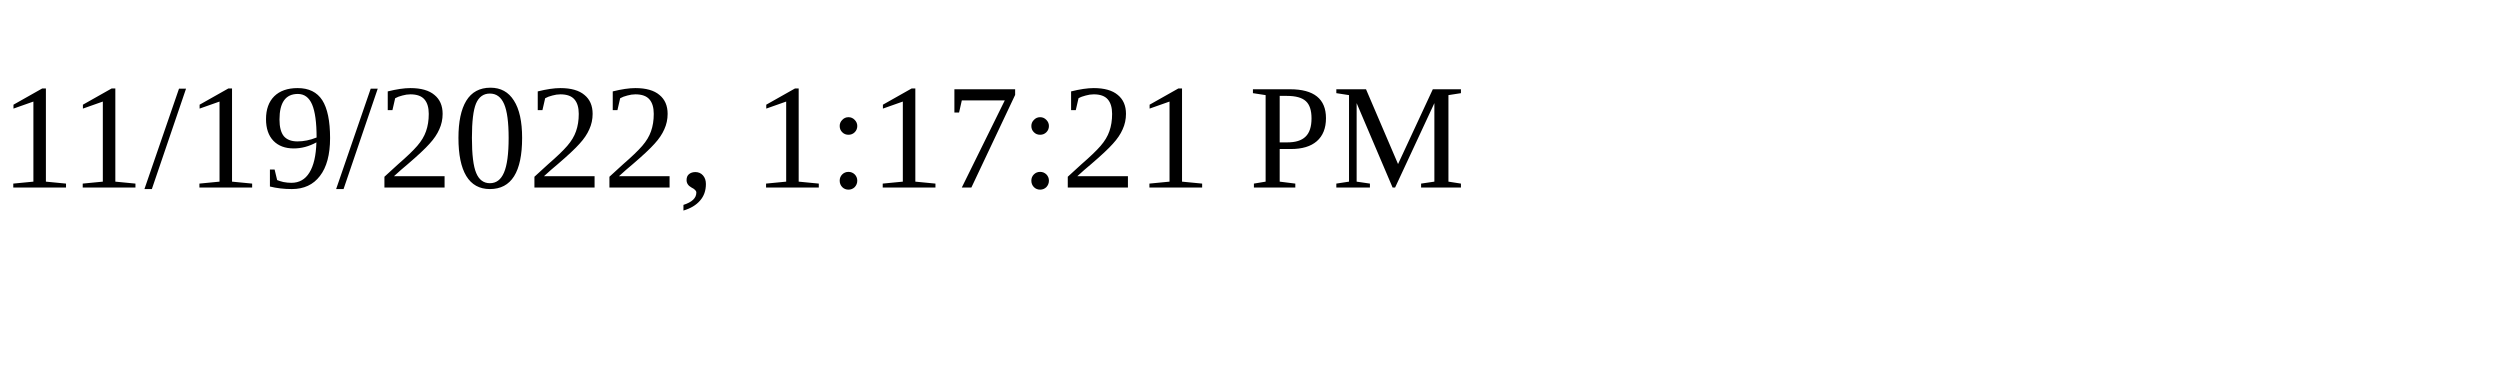
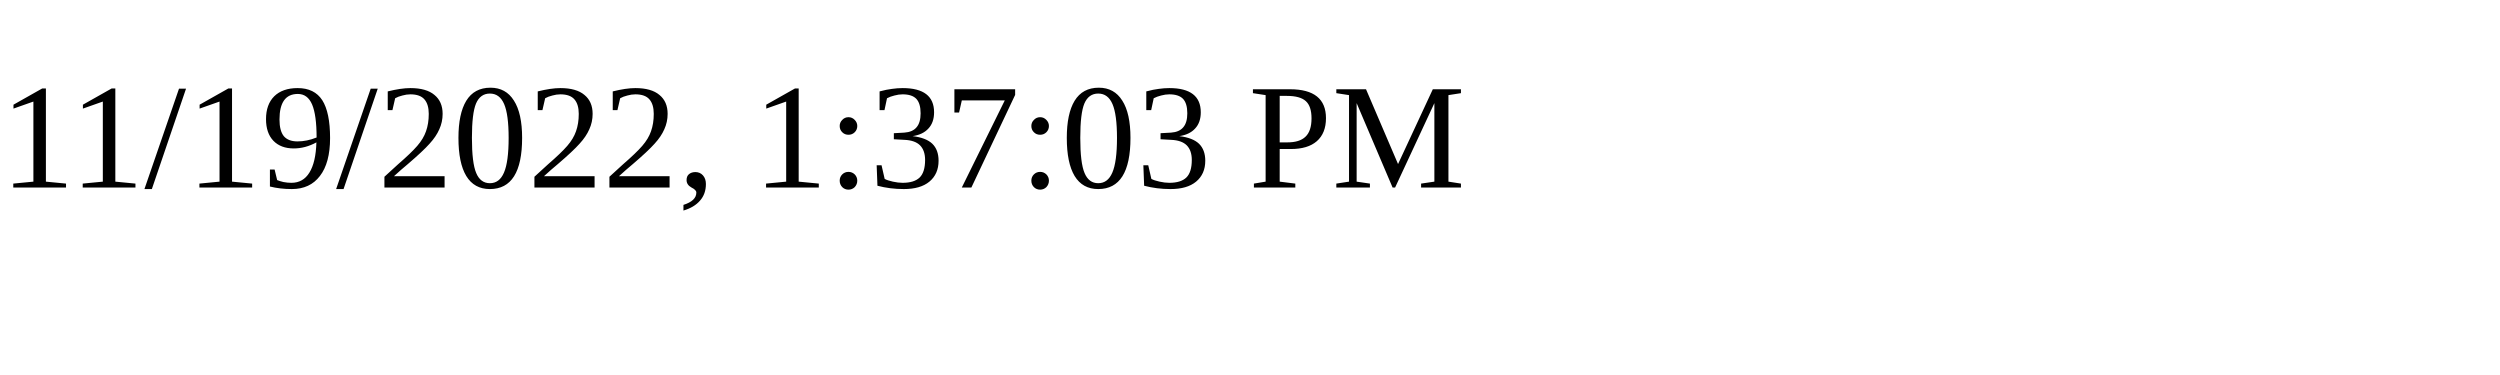
<svg xmlns="http://www.w3.org/2000/svg" height="30" width="200">
-   <text x="0" y="15">11/19/2022, 1:17:21 PM</text>
+   <text x="0" y="15">11/19/2022, 1:37:03 PM</text>
</svg>
